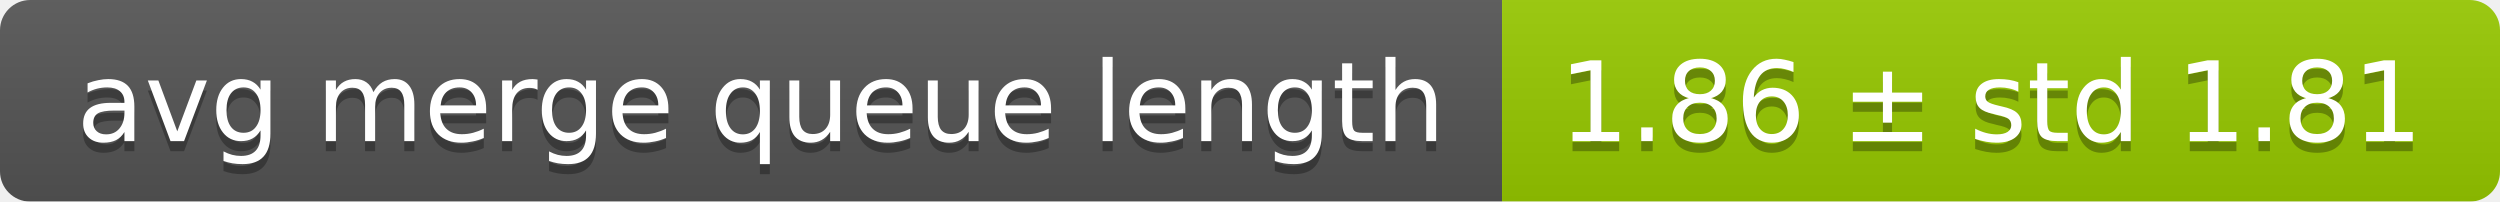
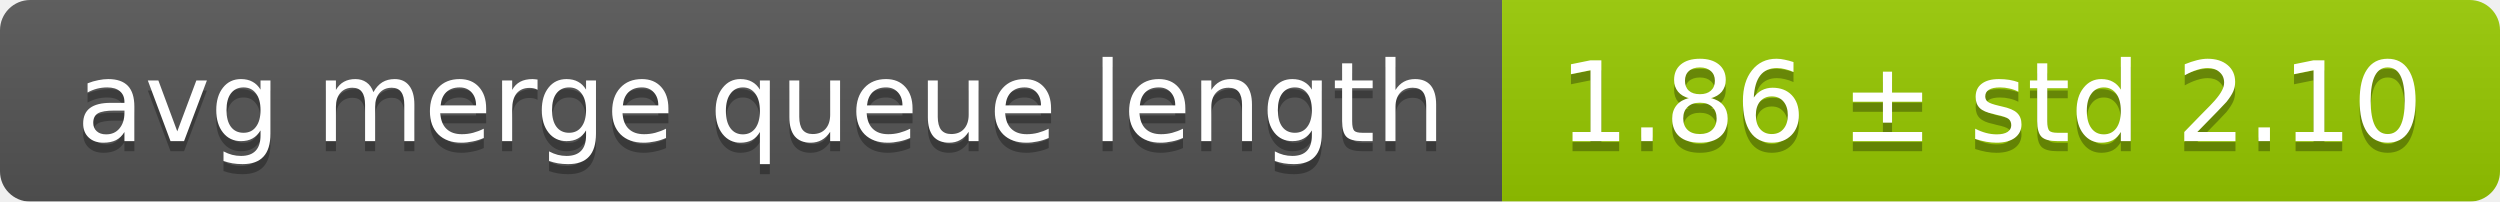
<svg xmlns="http://www.w3.org/2000/svg" width="248" height="20">
  <linearGradient id="smooth" x2="0" y2="100%">
    <stop offset="0" stop-color="#bbb" stop-opacity=".1" />
    <stop offset="1" stop-opacity=".1" />
  </linearGradient>
  <mask id="round">
    <rect width="248" height="20" rx="3" fill="#fff" />
  </mask>
  <g mask="url(#round)">
    <rect width="149" height="20" fill="#555" />
    <rect x="149" width="99" height="20" fill="#97ca00" />
    <rect width="248" height="20" fill="url(#smooth)" />
  </g>
  <g fill="#fff" text-anchor="middle" font-family="DejaVu Sans,Verdana,Geneva,sans-serif" font-size="11">
    <text x="75.5" y="15" fill="#010101" fill-opacity=".3">avg merge queue length</text>
    <text x="75.5" y="14">avg merge queue length</text>
-     <text x="197.5" y="15" fill="#010101" fill-opacity=".3">1.86 ± std 1.81</text>
-     <text x="197.5" y="14">1.86 ± std 1.81</text>
+     <text x="197.5" y="15" fill="#010101" fill-opacity=".3">1.86 ± std 2.10</text>
+     <text x="197.5" y="14">1.86 ± std 2.10</text>
  </g>
</svg>
